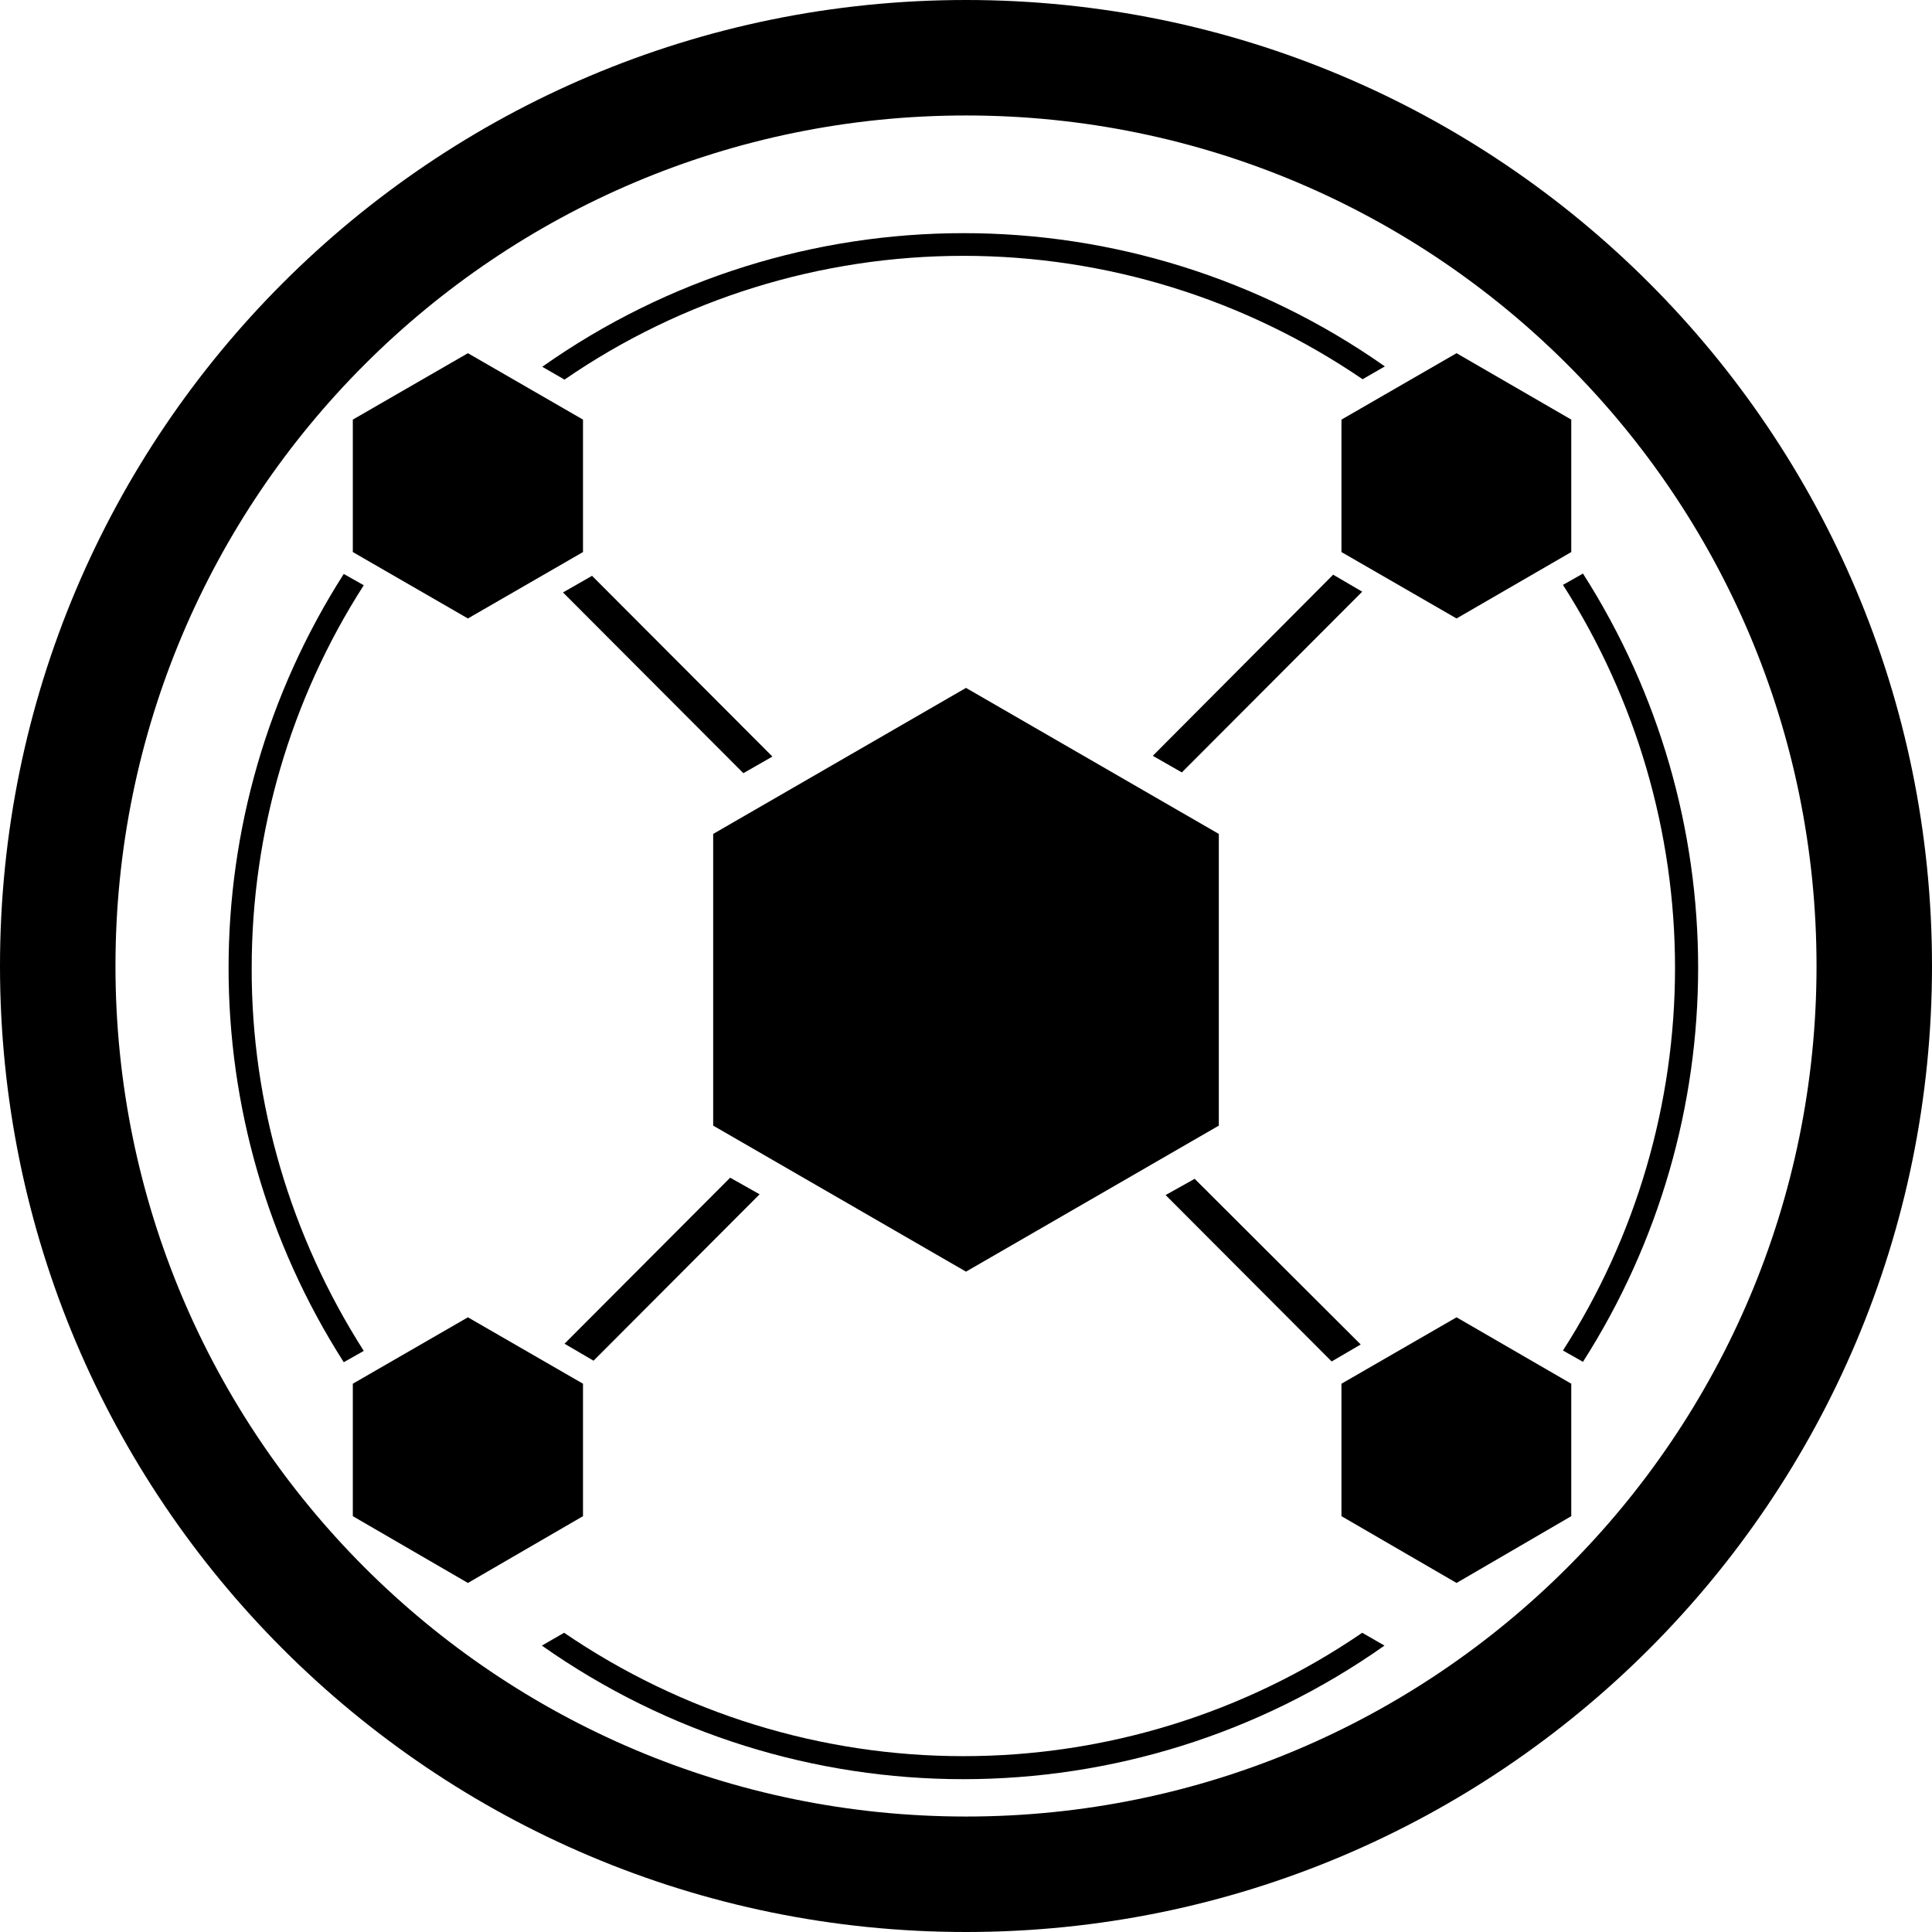
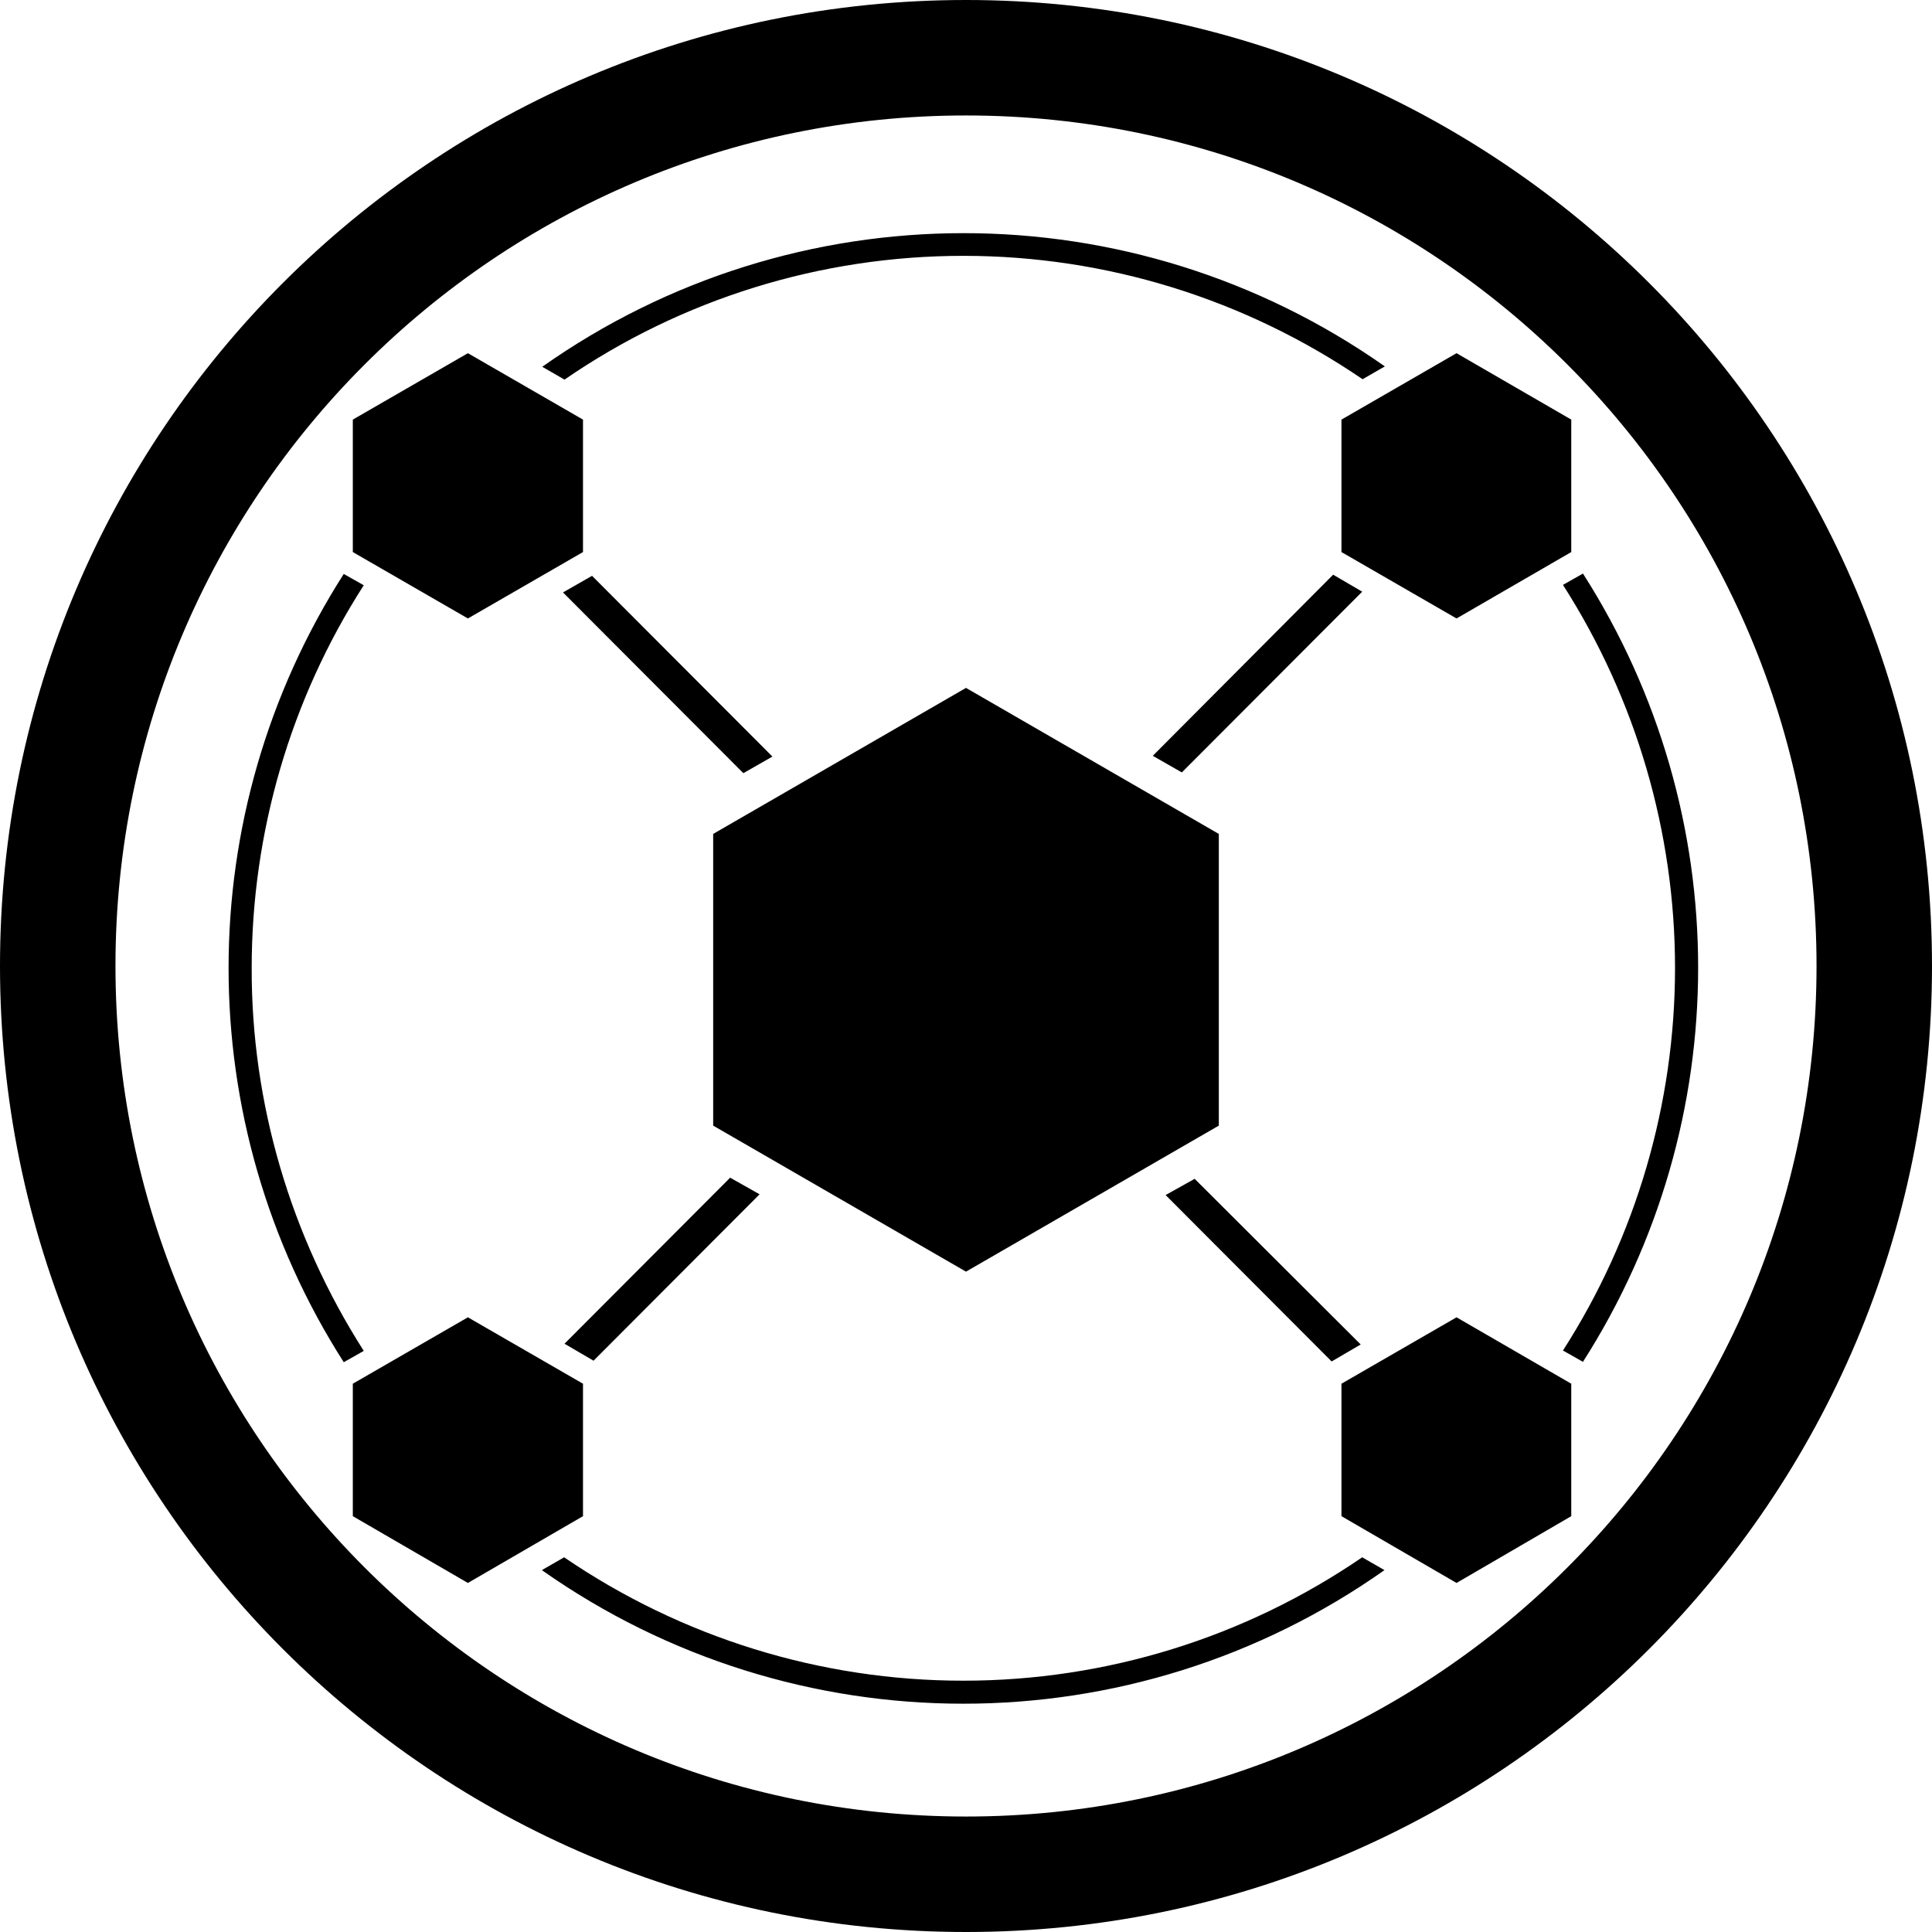
<svg xmlns="http://www.w3.org/2000/svg" version="1.1" id="Layer_1" x="0px" y="0px" viewBox="0 0 512 512" style="enable-background:new 0 0 512 512;" xml:space="preserve">
-   <path d="M256,0C114.6,0,0,114.6,0,256s114.6,256,256,256s256-114.6,256-256S397.4,0,256,0z M256,481.4  C131.5,481.4,30.6,380.5,30.6,256S131.5,30.6,256,30.6S481.4,131.5,481.4,256S380.5,481.4,256,481.4z" />
-   <polygon points="189,221 189,298.3 256,337 323,298.3 323,221 256,182.3 " />
-   <polygon points="355.5,111.2 355.5,146.3 386,163.9 416.4,146.3 416.4,111.2 386,93.6 " />
-   <polygon points="93.5,111.2 93.5,146.3 124,163.9 154.5,146.3 154.5,111.2 124,93.6 " />
-   <polygon points="93.5,366.7 93.5,401.8 124,419.5 154.5,401.8 154.5,366.7 124,349.1 " />
-   <polygon points="355.5,366.7 355.5,401.8 386,419.5 416.4,401.8 416.4,366.7 386,349.1 " />
-   <path d="M443.9,256.5c0,35.9-10.3,71.2-29.7,101.4l5.3,3c40.7-63.7,40.7-145.2,0-208.9l-5.3,3C433.6,185.3,443.9,220.6,443.9,256.5z  " />
-   <path d="M255.3,67.8c37.8,0,74.6,11.4,105.8,32.7l5.9-3.4C300,50,210.6,50,143.7,97.2l5.9,3.4C180.7,79.2,217.5,67.8,255.3,67.8z" />
-   <path d="M66.7,256.5c0-35.9,10.3-71.2,29.7-101.4l-5.3-3c-40.7,63.7-40.7,145.2,0,208.9l5.3-3C77,327.6,66.6,292.4,66.7,256.5z" />
-   <path d="M255.3,465.4c-37.8,0-74.6-11.4-105.8-32.7l-5.9,3.4c67,47.2,156.4,47.2,223.3,0l-5.9-3.4  C329.9,454,293.1,465.4,255.3,465.4z" />
-   <polygon points="204.7,200.5 156.9,152.6 149.2,157 197,204.9 " />
-   <polygon points="308.9,316.7 352.9,360.8 360.6,356.3 316.6,312.4 " />
-   <polygon points="193.5,312.1 149.6,356.1 157.3,360.6 201.3,316.5 " />
-   <polygon points="313.2,204.7 361,156.8 353.3,152.3 305.5,200.3 " />
+   <path d="M256,0C114.6,0,0,114.6,0,256s114.6,256,256,256s256-114.6,256-256S397.4,0,256,0z M256,481.4  C131.5,481.4,30.6,380.5,30.6,256S131.5,30.6,256,30.6S481.4,131.5,481.4,256S380.5,481.4,256,481.4z M189,221v77.3l67,38.7l67-38.7  V221l-67-38.7L189,221z M355.5,111.2v35.1l30.5,17.6l30.4-17.6v-35.1L386,93.6L355.5,111.2z M93.5,111.2v35.1l30.5,17.6l30.5-17.6  v-35.1L124,93.6L93.5,111.2z M93.5,366.7v35.1l30.5,17.7l30.5-17.7v-35.1L124,349.1L93.5,366.7z M355.5,366.7v35.1l30.5,17.7  l30.4-17.7v-35.1L386,349.1L355.5,366.7z M443.9,256.5c0,35.9-10.3,71.2-29.7,101.4l5.3,3c40.7-63.7,40.7-145.2,0-208.9l-5.3,3  C433.6,185.3,443.9,220.6,443.9,256.5z M255.3,67.8c37.8,0,74.6,11.4,105.8,32.7l5.9-3.4C300,50,210.6,50,143.7,97.2l5.9,3.4  C180.7,79.2,217.5,67.8,255.3,67.8z M66.7,256.5c0-35.9,10.3-71.2,29.7-101.4l-5.3-3c-40.7,63.7-40.7,145.2,0,208.9l5.3-3  C77,327.6,66.6,292.4,66.7,256.5z M255.3,445.4c-37.8,0-74.6-11.4-105.8-32.7l-5.9,3.4c67,47.2,156.4,47.2,223.3,0l-5.9-3.4  C329.9,434,293.1,445.4,255.3,445.4z M204.7,200.5l-47.8-47.9l-7.7,4.4l47.8,47.9L204.7,200.5z M308.9,316.7l44,44.1l7.7-4.5  l-44-43.9L308.9,316.7z M193.5,312.1l-43.9,44l7.7,4.5l44-44.1L193.5,312.1z M313.2,204.7l47.8-47.9l-7.7-4.5l-47.8,48L313.2,204.7z  " />
</svg>
